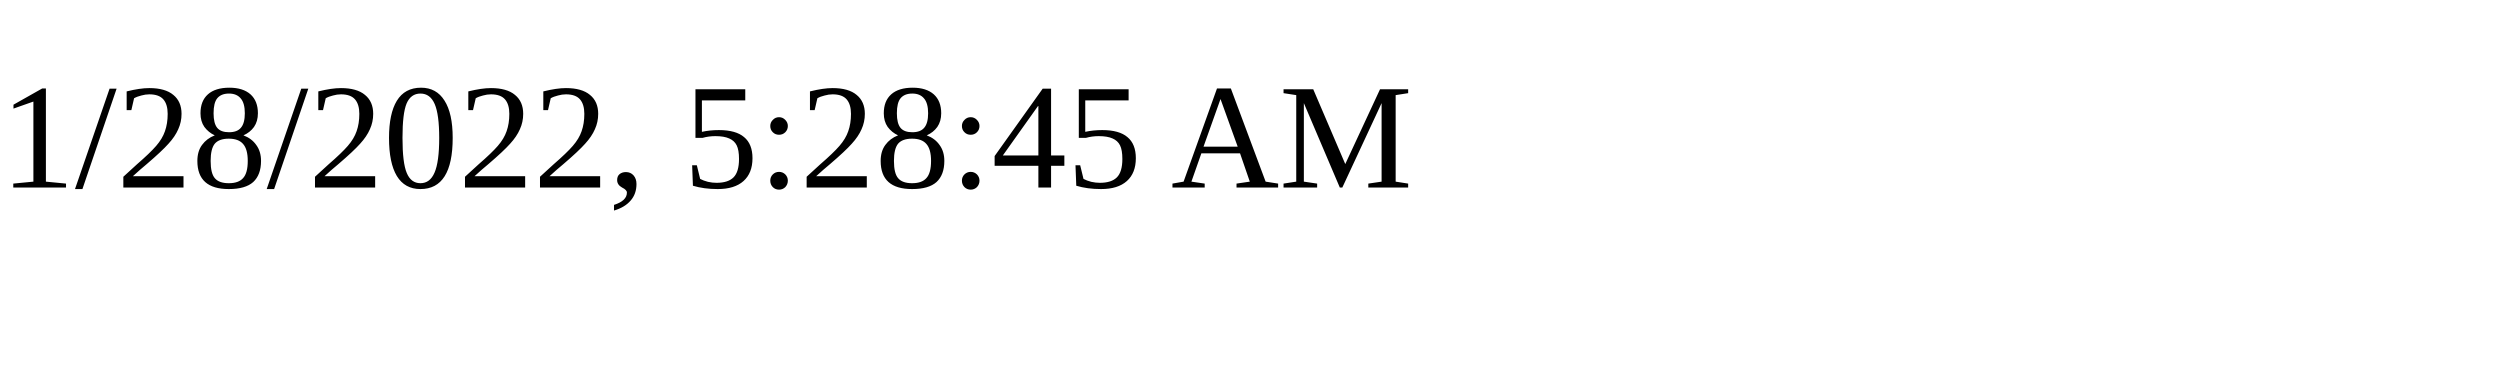
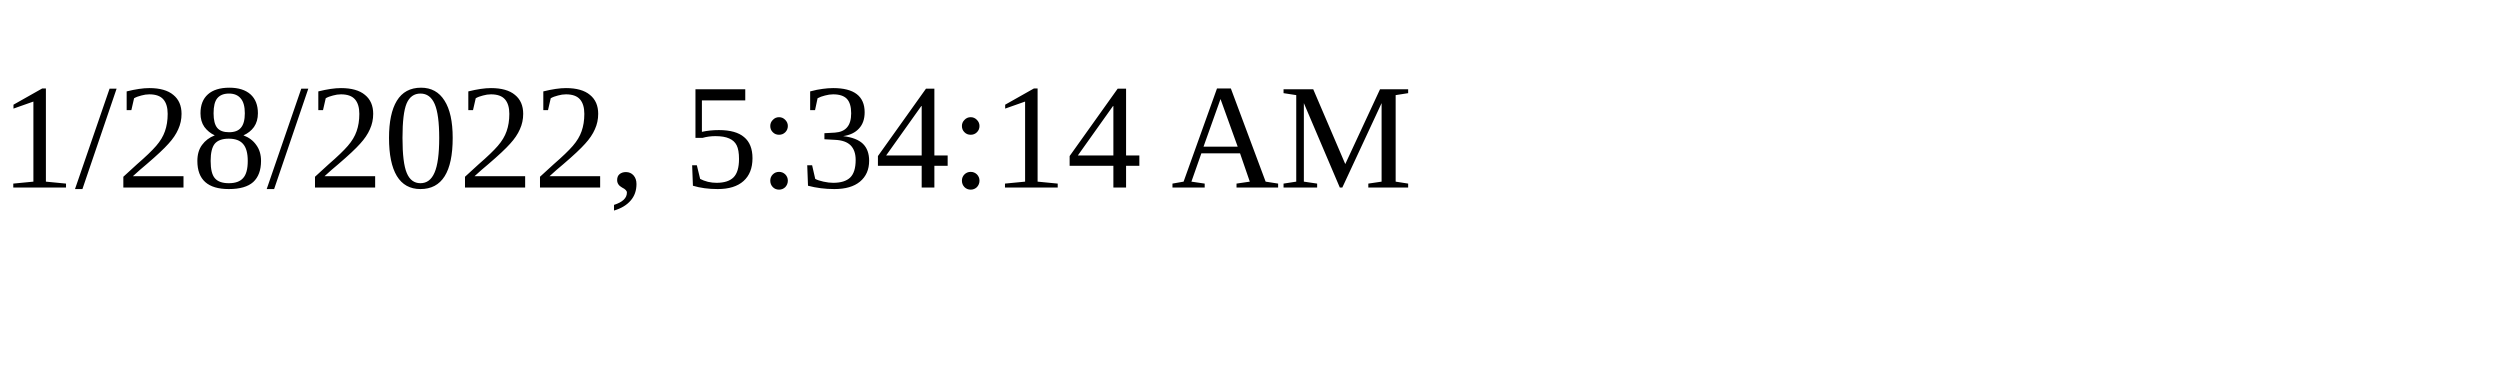
<svg xmlns="http://www.w3.org/2000/svg" height="30" width="200">
-   <text x="0" y="15">1/28/2022, 5:28:45 AM</text>
+   <text x="0" y="15">1/28/2022, 5:34:14 AM</text>
</svg>
